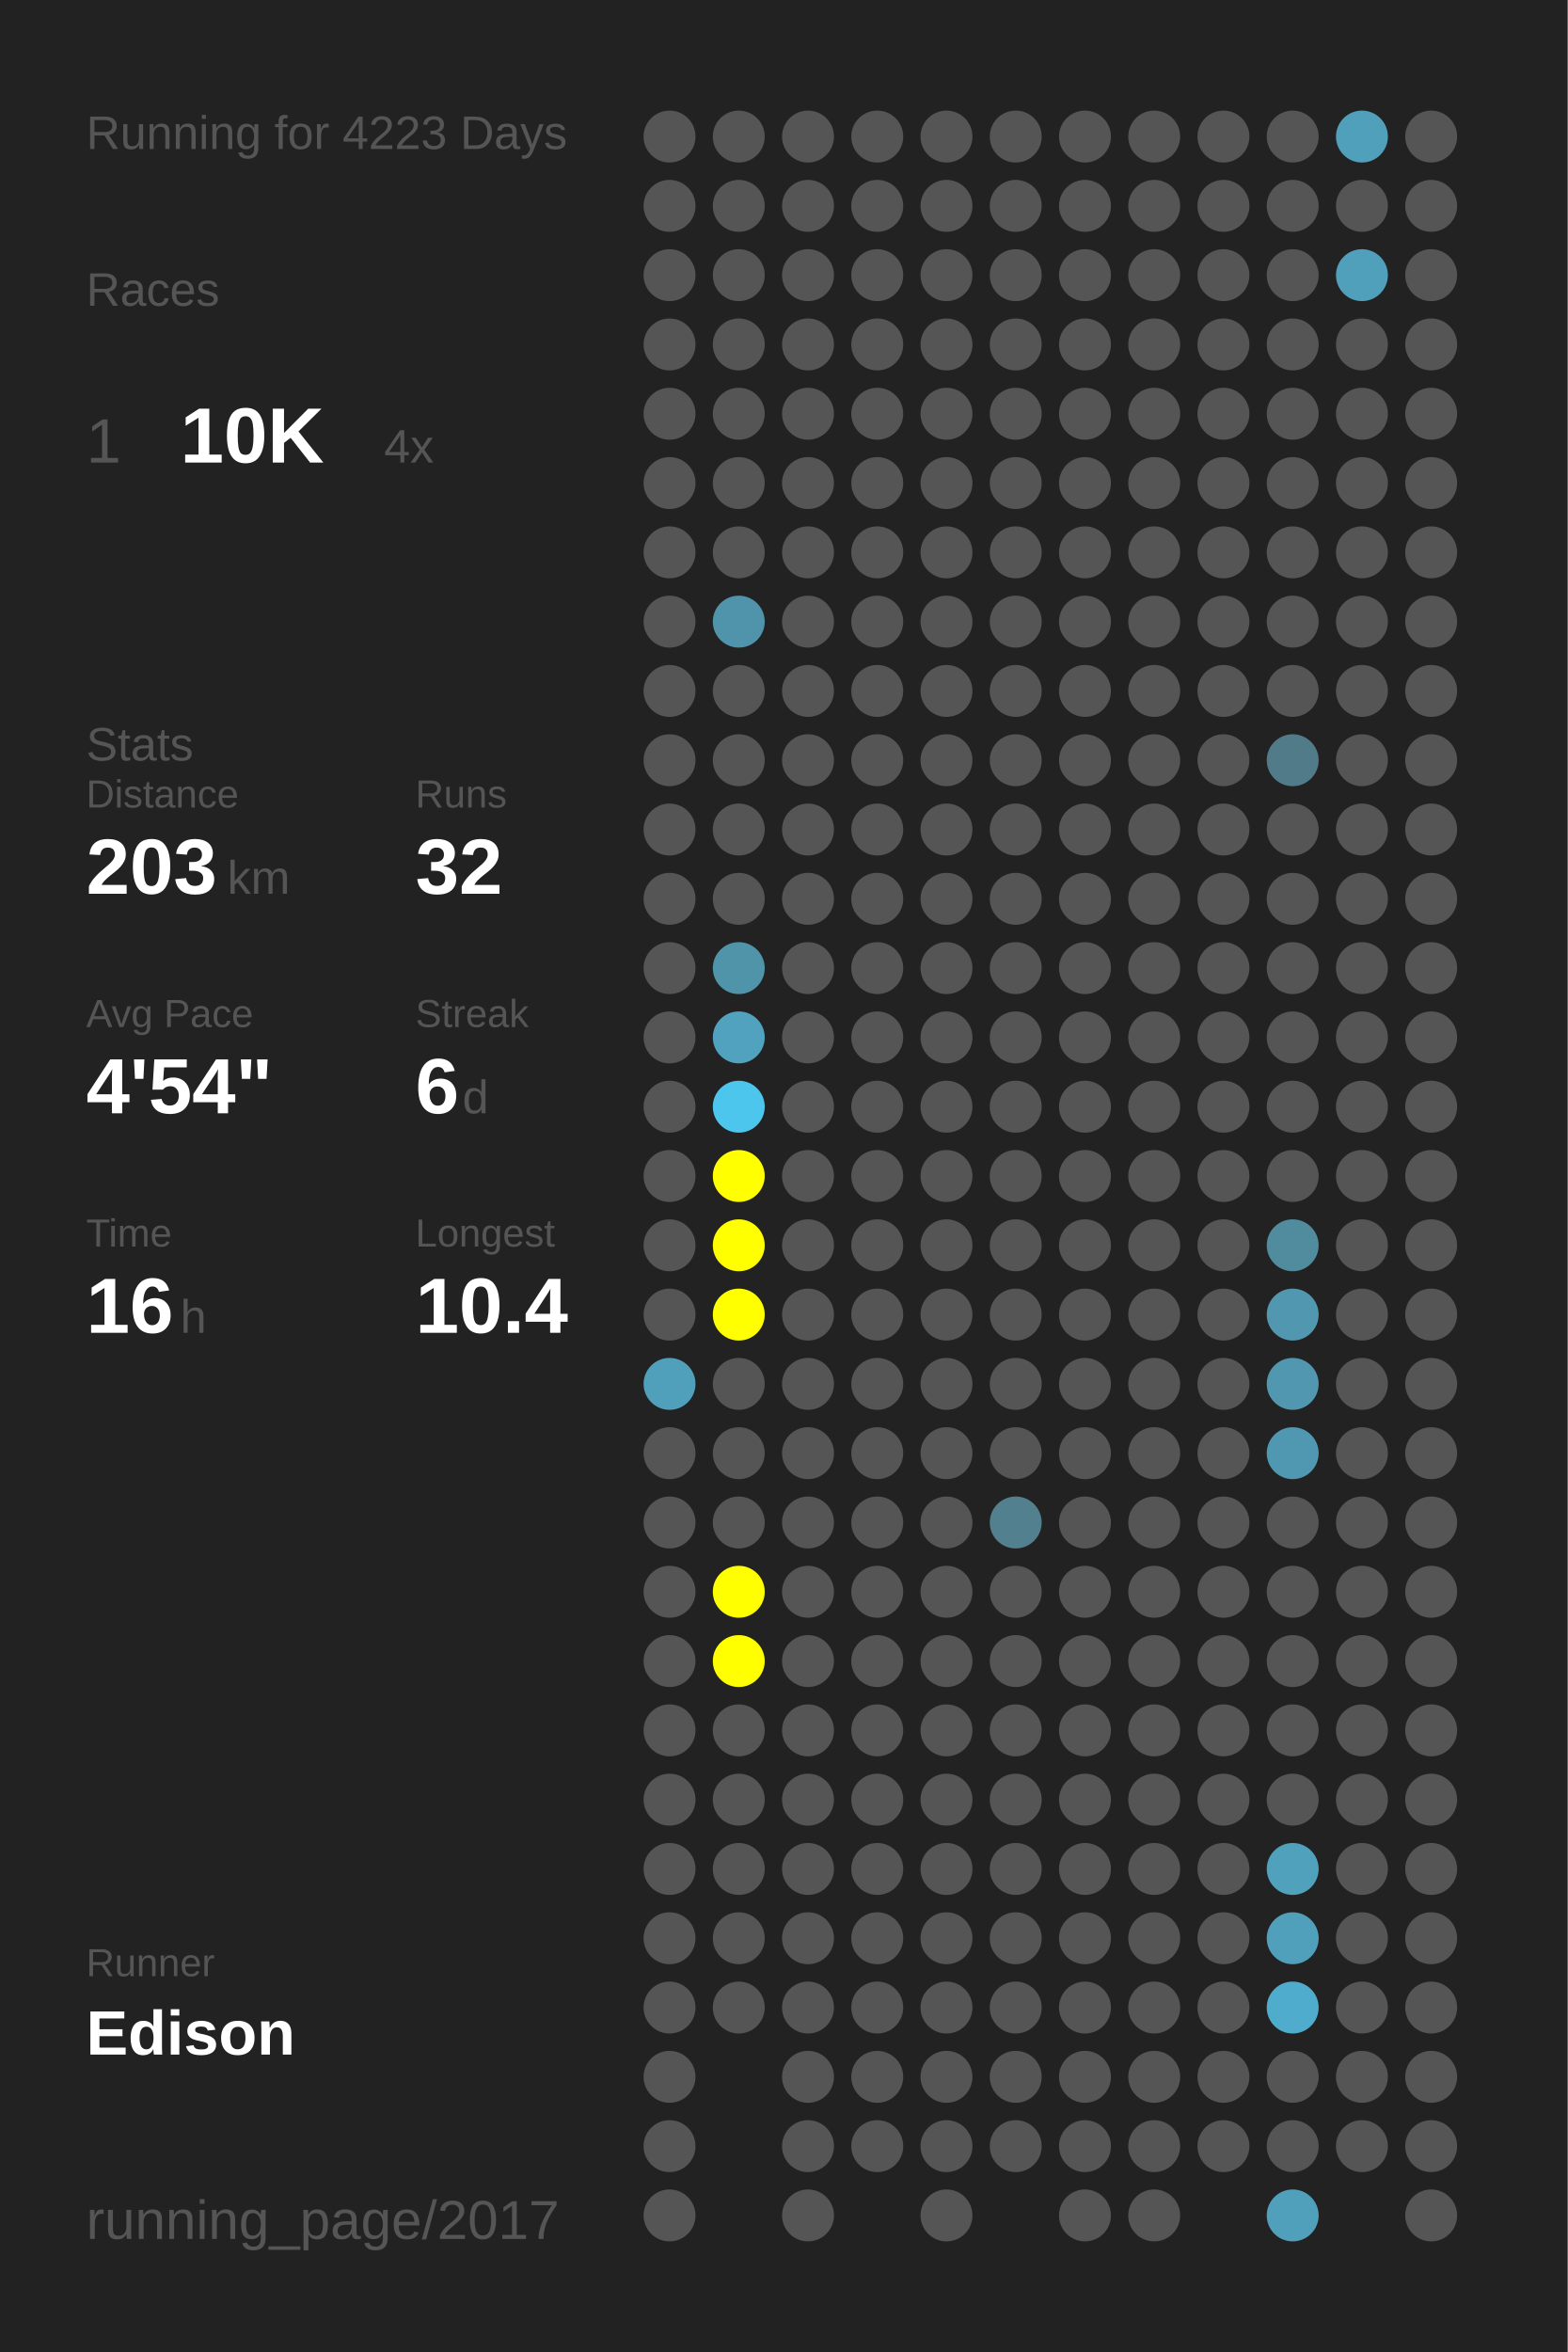
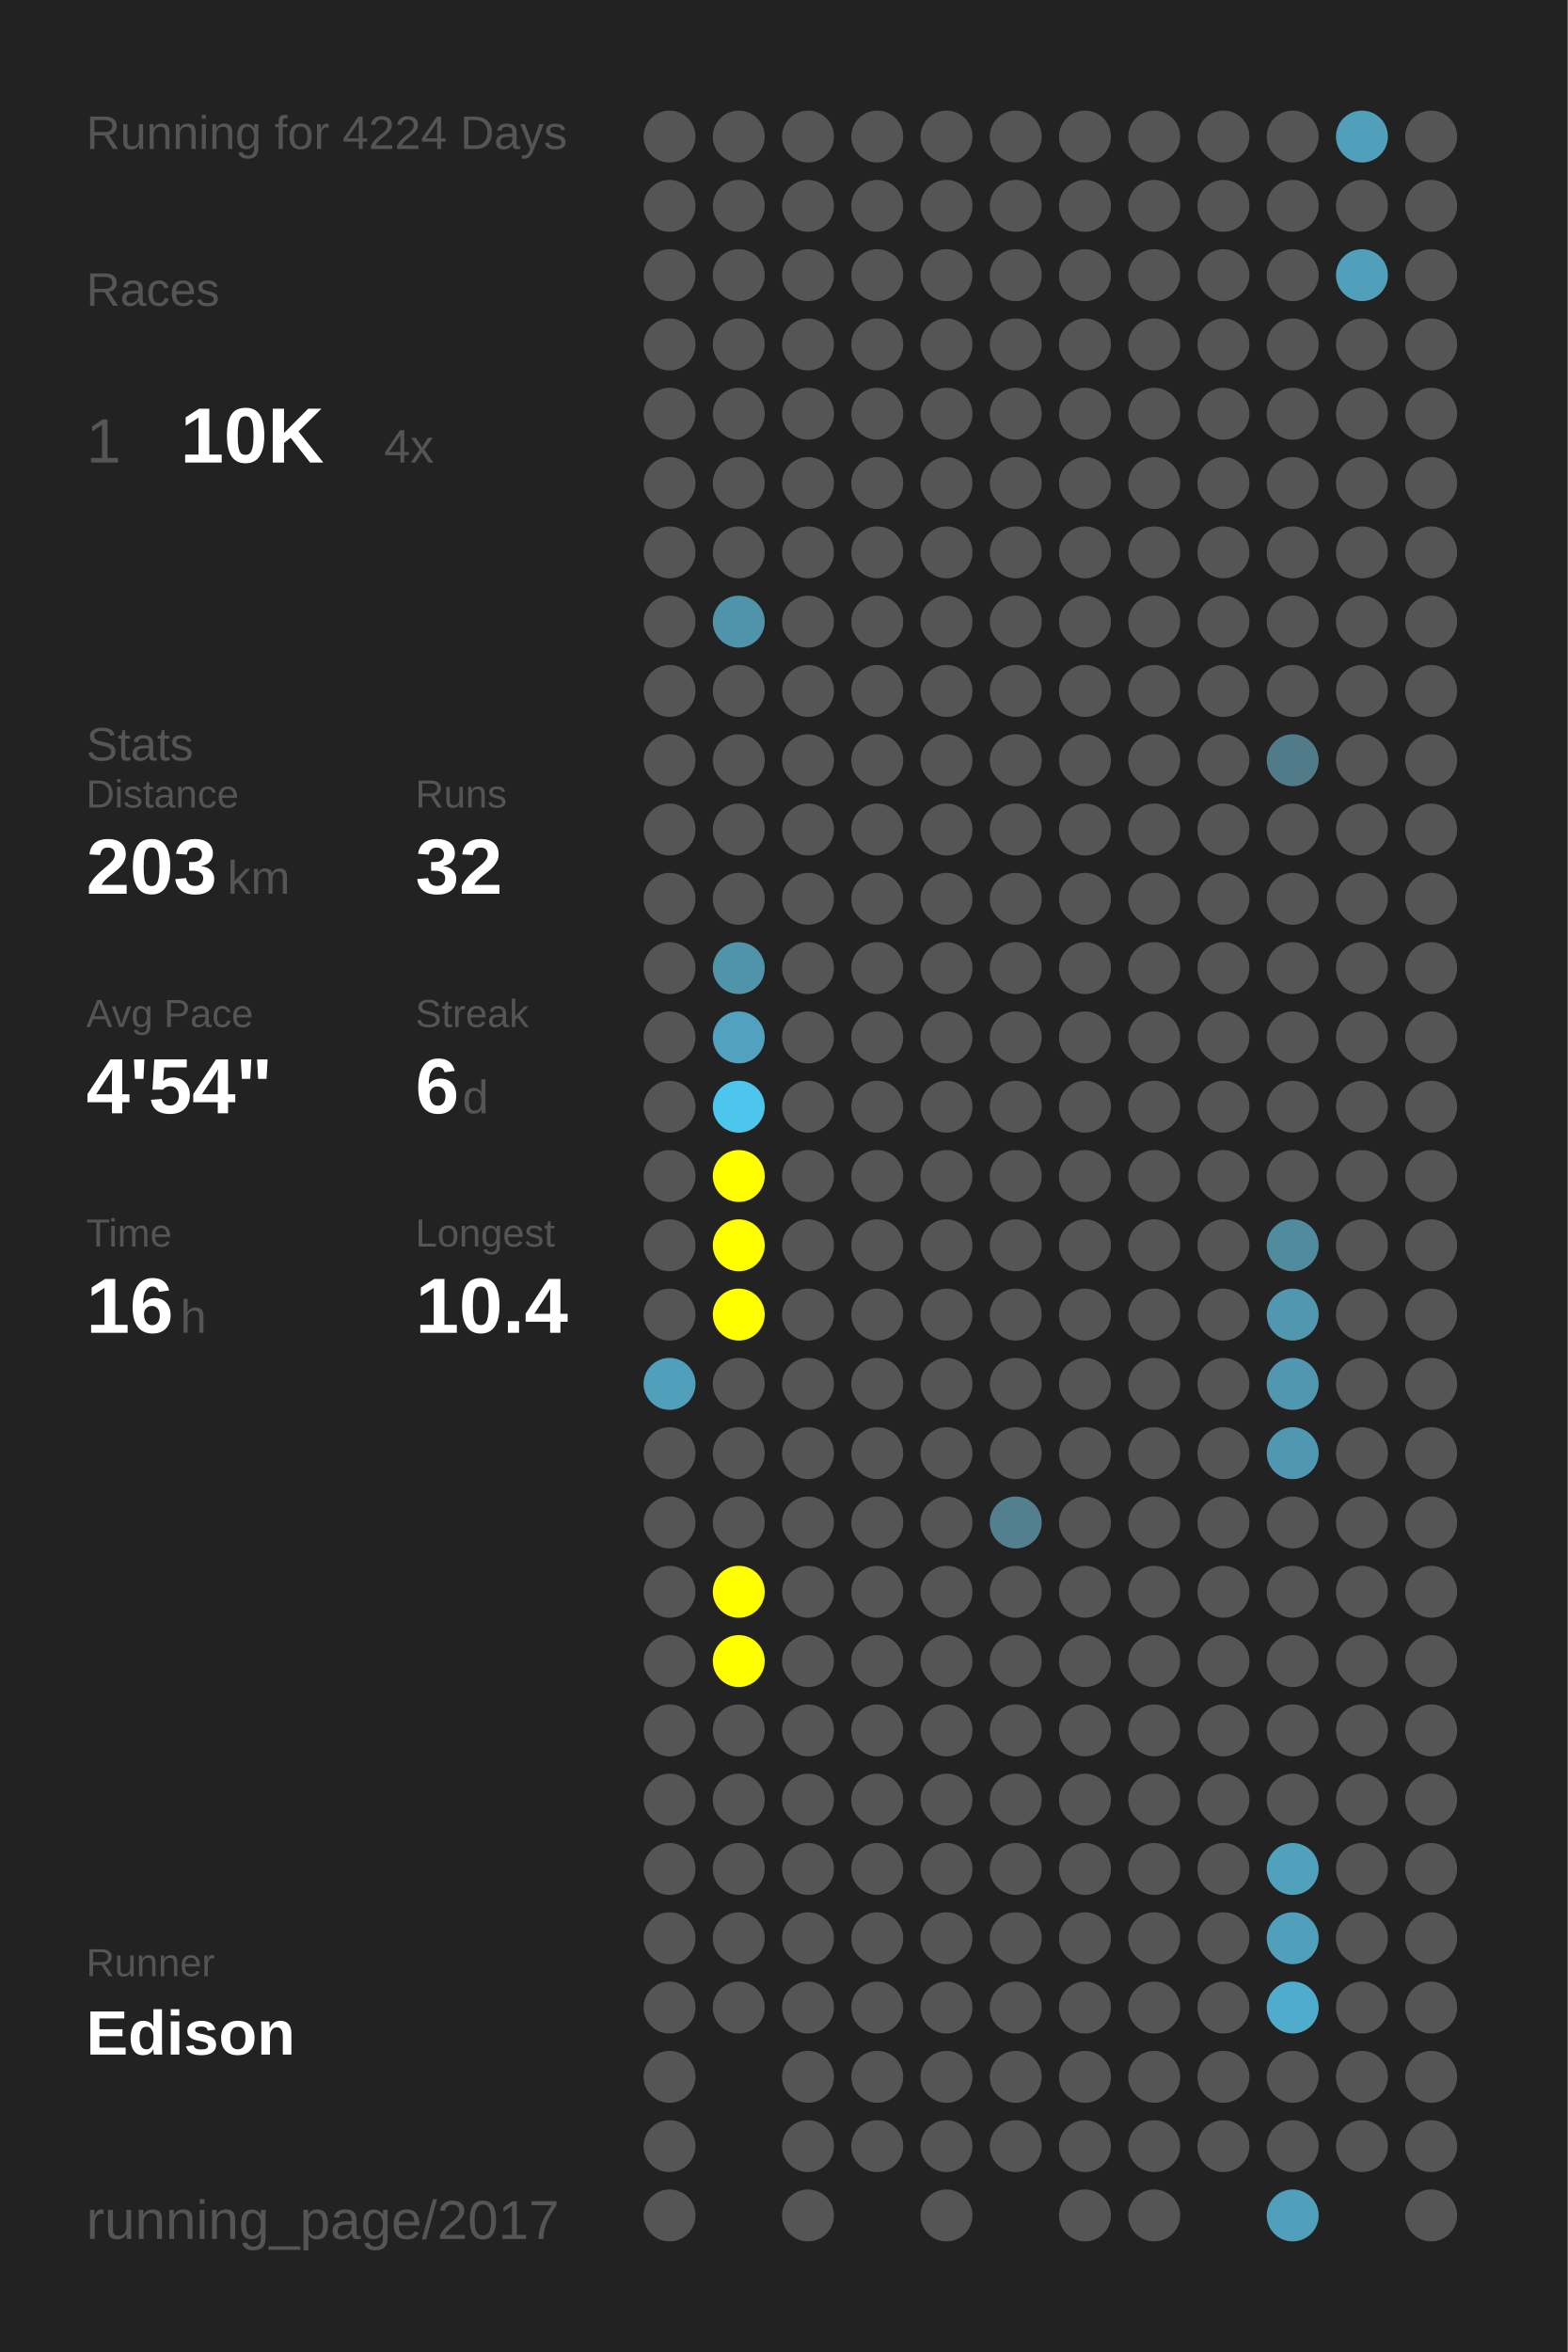
<svg xmlns="http://www.w3.org/2000/svg" baseProfile="full" height="300mm" version="1.1" viewBox="0,0,200,300" width="200mm">
  <defs />
  <rect fill="#222222" height="300" width="200" x="0" y="0" />
-   <text fill="#555555" style="font-size:6px; font-family:Arial;" x="11" y="19">Running for 4223 Days</text>
+   <text fill="#555555" style="font-size:6px; font-family:Arial;" x="11" y="19">Running for 4224 Days</text>
  <text fill="#555555" style="font-size:6px; font-family:Arial;" x="11" y="39">Races</text>
  <text fill="#555555" style="font-size:8px; font-family:Arial;" x="11" y="59">1</text>
  <text fill="#FFFFFF" style="font-size:10px; font-family:Arial; font-weight:bold;" x="23" y="59">10K</text>
  <text fill="#555555" style="font-size:6px; font-family:Arial;" x="49" y="59">4x</text>
  <text fill="#555555" style="font-size:6px; font-family:Arial;" x="11" y="97">Stats</text>
  <text fill="#555555" style="font-size:5px; font-family:Arial;" x="11" y="103">Distance</text>
  <text fill="#FFFFFF" style="font-size:10px; font-family:Arial; font-weight:bold;" x="11" y="114">203</text>
  <text fill="#555555" style="font-size:6px; font-family:Arial;" x="29" y="114">km</text>
  <text fill="#555555" style="font-size:5px; font-family:Arial;" x="53" y="103">Runs</text>
  <text fill="#FFFFFF" style="font-size:10px; font-family:Arial; font-weight:bold;" x="53" y="114">32</text>
  <text fill="#555555" style="font-size:5px; font-family:Arial;" x="11" y="131">Avg Pace</text>
  <text fill="#FFFFFF" style="font-size:10px; font-family:Arial; font-weight:bold;" x="11" y="142">4'54"</text>
  <text fill="#555555" style="font-size:5px; font-family:Arial;" x="53" y="131">Streak</text>
  <text fill="#FFFFFF" style="font-size:10px; font-family:Arial; font-weight:bold;" x="53" y="142">6</text>
  <text fill="#555555" style="font-size:6px; font-family:Arial;" x="59" y="142">d</text>
  <text fill="#555555" style="font-size:5px; font-family:Arial;" x="11" y="159">Time</text>
  <text fill="#FFFFFF" style="font-size:10px; font-family:Arial; font-weight:bold;" x="11" y="170">16</text>
  <text fill="#555555" style="font-size:6px; font-family:Arial;" x="23" y="170">h</text>
  <text fill="#555555" style="font-size:5px; font-family:Arial;" x="53" y="159">Longest</text>
  <text fill="#FFFFFF" style="font-size:10px; font-family:Arial; font-weight:bold;" x="53" y="170">10.4</text>
  <text fill="#555555" style="font-size:5px; font-family:Arial;" x="11" y="252.065">Runner</text>
  <text fill="#FFFFFF" style="font-size:8px; font-family:Arial; font-weight:bold;" x="11" y="262.065">Edison</text>
  <text fill="#555555" style="font-size:7px; font-family:Arial;" x="11" y="285.581">running_page/2017</text>
  <circle cx="85.417" cy="17.419" fill="#555555" r="3.312" />
  <circle cx="85.417" cy="26.258" fill="#555555" r="3.312" />
  <circle cx="85.417" cy="35.097" fill="#555555" r="3.312" />
  <circle cx="85.417" cy="43.935" fill="#555555" r="3.312" />
  <circle cx="85.417" cy="52.774" fill="#555555" r="3.312" />
  <circle cx="85.417" cy="61.613" fill="#555555" r="3.312" />
  <circle cx="85.417" cy="70.452" fill="#555555" r="3.312" />
  <circle cx="85.417" cy="79.29" fill="#555555" r="3.312" />
  <circle cx="85.417" cy="88.129" fill="#555555" r="3.312" />
  <circle cx="85.417" cy="96.968" fill="#555555" r="3.312" />
  <circle cx="85.417" cy="105.806" fill="#555555" r="3.312" />
  <circle cx="85.417" cy="114.645" fill="#555555" r="3.312" />
  <circle cx="85.417" cy="123.484" fill="#555555" r="3.312" />
  <circle cx="85.417" cy="132.323" fill="#555555" r="3.312" />
  <circle cx="85.417" cy="141.161" fill="#555555" r="3.312" />
  <circle cx="85.417" cy="150" fill="#555555" r="3.312" />
  <circle cx="85.417" cy="158.839" fill="#555555" r="3.312" />
  <circle cx="85.417" cy="167.677" fill="#555555" r="3.312" />
  <circle cx="85.417" cy="176.516" fill="#50a0bb" r="3.312" />
  <circle cx="85.417" cy="185.355" fill="#555555" r="3.312" />
  <circle cx="85.417" cy="194.194" fill="#555555" r="3.312" />
  <circle cx="85.417" cy="203.032" fill="#555555" r="3.312" />
  <circle cx="85.417" cy="211.871" fill="#555555" r="3.312" />
  <circle cx="85.417" cy="220.71" fill="#555555" r="3.312" />
  <circle cx="85.417" cy="229.548" fill="#555555" r="3.312" />
  <circle cx="85.417" cy="238.387" fill="#555555" r="3.312" />
  <circle cx="85.417" cy="247.226" fill="#555555" r="3.312" />
  <circle cx="85.417" cy="256.065" fill="#555555" r="3.312" />
  <circle cx="85.417" cy="264.903" fill="#555555" r="3.312" />
  <circle cx="85.417" cy="273.742" fill="#555555" r="3.312" />
  <circle cx="85.417" cy="282.581" fill="#555555" r="3.312" />
  <circle cx="94.25" cy="17.419" fill="#555555" r="3.312" />
  <circle cx="94.25" cy="26.258" fill="#555555" r="3.312" />
  <circle cx="94.25" cy="35.097" fill="#555555" r="3.312" />
  <circle cx="94.25" cy="43.935" fill="#555555" r="3.312" />
  <circle cx="94.25" cy="52.774" fill="#555555" r="3.312" />
  <circle cx="94.25" cy="61.613" fill="#555555" r="3.312" />
  <circle cx="94.25" cy="70.452" fill="#555555" r="3.312" />
  <circle cx="94.25" cy="79.29" fill="#5094ab" r="3.312" />
  <circle cx="94.25" cy="88.129" fill="#555555" r="3.312" />
  <circle cx="94.25" cy="96.968" fill="#555555" r="3.312" />
  <circle cx="94.25" cy="105.806" fill="#555555" r="3.312" />
  <circle cx="94.25" cy="114.645" fill="#555555" r="3.312" />
  <circle cx="94.25" cy="123.484" fill="#5094aa" r="3.312" />
  <circle cx="94.25" cy="132.323" fill="#50a2be" r="3.312" />
  <circle cx="94.25" cy="141.161" fill="#4dc6ee" r="3.312" />
  <circle cx="94.25" cy="150" fill="#FFFF00" r="3.312" />
  <circle cx="94.25" cy="158.839" fill="#FFFF00" r="3.312" />
  <circle cx="94.25" cy="167.677" fill="#FFFF00" r="3.312" />
  <circle cx="94.25" cy="176.516" fill="#555555" r="3.312" />
  <circle cx="94.25" cy="185.355" fill="#555555" r="3.312" />
  <circle cx="94.25" cy="194.194" fill="#555555" r="3.312" />
  <circle cx="94.25" cy="203.032" fill="#FFFF00" r="3.312" />
  <circle cx="94.25" cy="211.871" fill="#FFFF00" r="3.312" />
  <circle cx="94.25" cy="220.71" fill="#555555" r="3.312" />
  <circle cx="94.25" cy="229.548" fill="#555555" r="3.312" />
  <circle cx="94.25" cy="238.387" fill="#555555" r="3.312" />
  <circle cx="94.25" cy="247.226" fill="#555555" r="3.312" />
  <circle cx="94.25" cy="256.065" fill="#555555" r="3.312" />
  <circle cx="103.083" cy="17.419" fill="#555555" r="3.312" />
  <circle cx="103.083" cy="26.258" fill="#555555" r="3.312" />
  <circle cx="103.083" cy="35.097" fill="#555555" r="3.312" />
  <circle cx="103.083" cy="43.935" fill="#555555" r="3.312" />
  <circle cx="103.083" cy="52.774" fill="#555555" r="3.312" />
  <circle cx="103.083" cy="61.613" fill="#555555" r="3.312" />
  <circle cx="103.083" cy="70.452" fill="#555555" r="3.312" />
  <circle cx="103.083" cy="79.29" fill="#555555" r="3.312" />
  <circle cx="103.083" cy="88.129" fill="#555555" r="3.312" />
  <circle cx="103.083" cy="96.968" fill="#555555" r="3.312" />
  <circle cx="103.083" cy="105.806" fill="#555555" r="3.312" />
  <circle cx="103.083" cy="114.645" fill="#555555" r="3.312" />
  <circle cx="103.083" cy="123.484" fill="#555555" r="3.312" />
  <circle cx="103.083" cy="132.323" fill="#555555" r="3.312" />
  <circle cx="103.083" cy="141.161" fill="#555555" r="3.312" />
  <circle cx="103.083" cy="150" fill="#555555" r="3.312" />
  <circle cx="103.083" cy="158.839" fill="#555555" r="3.312" />
  <circle cx="103.083" cy="167.677" fill="#555555" r="3.312" />
  <circle cx="103.083" cy="176.516" fill="#555555" r="3.312" />
  <circle cx="103.083" cy="185.355" fill="#555555" r="3.312" />
  <circle cx="103.083" cy="194.194" fill="#555555" r="3.312" />
  <circle cx="103.083" cy="203.032" fill="#555555" r="3.312" />
  <circle cx="103.083" cy="211.871" fill="#555555" r="3.312" />
  <circle cx="103.083" cy="220.71" fill="#555555" r="3.312" />
  <circle cx="103.083" cy="229.548" fill="#555555" r="3.312" />
  <circle cx="103.083" cy="238.387" fill="#555555" r="3.312" />
  <circle cx="103.083" cy="247.226" fill="#555555" r="3.312" />
  <circle cx="103.083" cy="256.065" fill="#555555" r="3.312" />
  <circle cx="103.083" cy="264.903" fill="#555555" r="3.312" />
  <circle cx="103.083" cy="273.742" fill="#555555" r="3.312" />
  <circle cx="103.083" cy="282.581" fill="#555555" r="3.312" />
  <circle cx="111.917" cy="17.419" fill="#555555" r="3.312" />
  <circle cx="111.917" cy="26.258" fill="#555555" r="3.312" />
  <circle cx="111.917" cy="35.097" fill="#555555" r="3.312" />
  <circle cx="111.917" cy="43.935" fill="#555555" r="3.312" />
  <circle cx="111.917" cy="52.774" fill="#555555" r="3.312" />
  <circle cx="111.917" cy="61.613" fill="#555555" r="3.312" />
  <circle cx="111.917" cy="70.452" fill="#555555" r="3.312" />
  <circle cx="111.917" cy="79.29" fill="#555555" r="3.312" />
  <circle cx="111.917" cy="88.129" fill="#555555" r="3.312" />
  <circle cx="111.917" cy="96.968" fill="#555555" r="3.312" />
  <circle cx="111.917" cy="105.806" fill="#555555" r="3.312" />
  <circle cx="111.917" cy="114.645" fill="#555555" r="3.312" />
  <circle cx="111.917" cy="123.484" fill="#555555" r="3.312" />
  <circle cx="111.917" cy="132.323" fill="#555555" r="3.312" />
  <circle cx="111.917" cy="141.161" fill="#555555" r="3.312" />
  <circle cx="111.917" cy="150" fill="#555555" r="3.312" />
  <circle cx="111.917" cy="158.839" fill="#555555" r="3.312" />
  <circle cx="111.917" cy="167.677" fill="#555555" r="3.312" />
  <circle cx="111.917" cy="176.516" fill="#555555" r="3.312" />
  <circle cx="111.917" cy="185.355" fill="#555555" r="3.312" />
  <circle cx="111.917" cy="194.194" fill="#555555" r="3.312" />
  <circle cx="111.917" cy="203.032" fill="#555555" r="3.312" />
  <circle cx="111.917" cy="211.871" fill="#555555" r="3.312" />
  <circle cx="111.917" cy="220.71" fill="#555555" r="3.312" />
  <circle cx="111.917" cy="229.548" fill="#555555" r="3.312" />
  <circle cx="111.917" cy="238.387" fill="#555555" r="3.312" />
  <circle cx="111.917" cy="247.226" fill="#555555" r="3.312" />
  <circle cx="111.917" cy="256.065" fill="#555555" r="3.312" />
  <circle cx="111.917" cy="264.903" fill="#555555" r="3.312" />
  <circle cx="111.917" cy="273.742" fill="#555555" r="3.312" />
  <circle cx="120.75" cy="17.419" fill="#555555" r="3.312" />
  <circle cx="120.75" cy="26.258" fill="#555555" r="3.312" />
  <circle cx="120.75" cy="35.097" fill="#555555" r="3.312" />
  <circle cx="120.75" cy="43.935" fill="#555555" r="3.312" />
  <circle cx="120.75" cy="52.774" fill="#555555" r="3.312" />
  <circle cx="120.75" cy="61.613" fill="#555555" r="3.312" />
  <circle cx="120.75" cy="70.452" fill="#555555" r="3.312" />
  <circle cx="120.75" cy="79.29" fill="#555555" r="3.312" />
  <circle cx="120.75" cy="88.129" fill="#555555" r="3.312" />
  <circle cx="120.75" cy="96.968" fill="#555555" r="3.312" />
  <circle cx="120.75" cy="105.806" fill="#555555" r="3.312" />
  <circle cx="120.75" cy="114.645" fill="#555555" r="3.312" />
  <circle cx="120.75" cy="123.484" fill="#555555" r="3.312" />
  <circle cx="120.75" cy="132.323" fill="#555555" r="3.312" />
  <circle cx="120.75" cy="141.161" fill="#555555" r="3.312" />
  <circle cx="120.75" cy="150" fill="#555555" r="3.312" />
  <circle cx="120.75" cy="158.839" fill="#555555" r="3.312" />
  <circle cx="120.75" cy="167.677" fill="#555555" r="3.312" />
  <circle cx="120.75" cy="176.516" fill="#555555" r="3.312" />
  <circle cx="120.75" cy="185.355" fill="#555555" r="3.312" />
  <circle cx="120.75" cy="194.194" fill="#555555" r="3.312" />
  <circle cx="120.75" cy="203.032" fill="#555555" r="3.312" />
  <circle cx="120.75" cy="211.871" fill="#555555" r="3.312" />
  <circle cx="120.75" cy="220.71" fill="#555555" r="3.312" />
  <circle cx="120.75" cy="229.548" fill="#555555" r="3.312" />
  <circle cx="120.75" cy="238.387" fill="#555555" r="3.312" />
  <circle cx="120.75" cy="247.226" fill="#555555" r="3.312" />
  <circle cx="120.75" cy="256.065" fill="#555555" r="3.312" />
  <circle cx="120.75" cy="264.903" fill="#555555" r="3.312" />
  <circle cx="120.75" cy="273.742" fill="#555555" r="3.312" />
  <circle cx="120.75" cy="282.581" fill="#555555" r="3.312" />
  <circle cx="129.583" cy="17.419" fill="#555555" r="3.312" />
  <circle cx="129.583" cy="26.258" fill="#555555" r="3.312" />
  <circle cx="129.583" cy="35.097" fill="#555555" r="3.312" />
  <circle cx="129.583" cy="43.935" fill="#555555" r="3.312" />
  <circle cx="129.583" cy="52.774" fill="#555555" r="3.312" />
  <circle cx="129.583" cy="61.613" fill="#555555" r="3.312" />
  <circle cx="129.583" cy="70.452" fill="#555555" r="3.312" />
  <circle cx="129.583" cy="79.29" fill="#555555" r="3.312" />
  <circle cx="129.583" cy="88.129" fill="#555555" r="3.312" />
  <circle cx="129.583" cy="96.968" fill="#555555" r="3.312" />
  <circle cx="129.583" cy="105.806" fill="#555555" r="3.312" />
  <circle cx="129.583" cy="114.645" fill="#555555" r="3.312" />
  <circle cx="129.583" cy="123.484" fill="#555555" r="3.312" />
  <circle cx="129.583" cy="132.323" fill="#555555" r="3.312" />
  <circle cx="129.583" cy="141.161" fill="#555555" r="3.312" />
  <circle cx="129.583" cy="150" fill="#555555" r="3.312" />
  <circle cx="129.583" cy="158.839" fill="#555555" r="3.312" />
  <circle cx="129.583" cy="167.677" fill="#555555" r="3.312" />
  <circle cx="129.583" cy="176.516" fill="#555555" r="3.312" />
  <circle cx="129.583" cy="185.355" fill="#555555" r="3.312" />
  <circle cx="129.583" cy="194.194" fill="#52808f" r="3.312" />
  <circle cx="129.583" cy="203.032" fill="#555555" r="3.312" />
  <circle cx="129.583" cy="211.871" fill="#555555" r="3.312" />
  <circle cx="129.583" cy="220.71" fill="#555555" r="3.312" />
  <circle cx="129.583" cy="229.548" fill="#555555" r="3.312" />
  <circle cx="129.583" cy="238.387" fill="#555555" r="3.312" />
  <circle cx="129.583" cy="247.226" fill="#555555" r="3.312" />
  <circle cx="129.583" cy="256.065" fill="#555555" r="3.312" />
  <circle cx="129.583" cy="264.903" fill="#555555" r="3.312" />
  <circle cx="129.583" cy="273.742" fill="#555555" r="3.312" />
  <circle cx="138.417" cy="17.419" fill="#555555" r="3.312" />
  <circle cx="138.417" cy="26.258" fill="#555555" r="3.312" />
  <circle cx="138.417" cy="35.097" fill="#555555" r="3.312" />
  <circle cx="138.417" cy="43.935" fill="#555555" r="3.312" />
  <circle cx="138.417" cy="52.774" fill="#555555" r="3.312" />
  <circle cx="138.417" cy="61.613" fill="#555555" r="3.312" />
  <circle cx="138.417" cy="70.452" fill="#555555" r="3.312" />
  <circle cx="138.417" cy="79.29" fill="#555555" r="3.312" />
  <circle cx="138.417" cy="88.129" fill="#555555" r="3.312" />
  <circle cx="138.417" cy="96.968" fill="#555555" r="3.312" />
  <circle cx="138.417" cy="105.806" fill="#555555" r="3.312" />
  <circle cx="138.417" cy="114.645" fill="#555555" r="3.312" />
  <circle cx="138.417" cy="123.484" fill="#555555" r="3.312" />
  <circle cx="138.417" cy="132.323" fill="#555555" r="3.312" />
  <circle cx="138.417" cy="141.161" fill="#555555" r="3.312" />
  <circle cx="138.417" cy="150" fill="#555555" r="3.312" />
  <circle cx="138.417" cy="158.839" fill="#555555" r="3.312" />
  <circle cx="138.417" cy="167.677" fill="#555555" r="3.312" />
  <circle cx="138.417" cy="176.516" fill="#555555" r="3.312" />
  <circle cx="138.417" cy="185.355" fill="#555555" r="3.312" />
  <circle cx="138.417" cy="194.194" fill="#555555" r="3.312" />
  <circle cx="138.417" cy="203.032" fill="#555555" r="3.312" />
  <circle cx="138.417" cy="211.871" fill="#555555" r="3.312" />
  <circle cx="138.417" cy="220.71" fill="#555555" r="3.312" />
  <circle cx="138.417" cy="229.548" fill="#555555" r="3.312" />
  <circle cx="138.417" cy="238.387" fill="#555555" r="3.312" />
  <circle cx="138.417" cy="247.226" fill="#555555" r="3.312" />
  <circle cx="138.417" cy="256.065" fill="#555555" r="3.312" />
  <circle cx="138.417" cy="264.903" fill="#555555" r="3.312" />
  <circle cx="138.417" cy="273.742" fill="#555555" r="3.312" />
  <circle cx="138.417" cy="282.581" fill="#555555" r="3.312" />
  <circle cx="147.25" cy="17.419" fill="#555555" r="3.312" />
  <circle cx="147.25" cy="26.258" fill="#555555" r="3.312" />
  <circle cx="147.25" cy="35.097" fill="#555555" r="3.312" />
  <circle cx="147.25" cy="43.935" fill="#555555" r="3.312" />
  <circle cx="147.25" cy="52.774" fill="#555555" r="3.312" />
  <circle cx="147.25" cy="61.613" fill="#555555" r="3.312" />
  <circle cx="147.25" cy="70.452" fill="#555555" r="3.312" />
  <circle cx="147.25" cy="79.29" fill="#555555" r="3.312" />
  <circle cx="147.25" cy="88.129" fill="#555555" r="3.312" />
  <circle cx="147.25" cy="96.968" fill="#555555" r="3.312" />
  <circle cx="147.25" cy="105.806" fill="#555555" r="3.312" />
  <circle cx="147.25" cy="114.645" fill="#555555" r="3.312" />
  <circle cx="147.25" cy="123.484" fill="#555555" r="3.312" />
  <circle cx="147.25" cy="132.323" fill="#555555" r="3.312" />
  <circle cx="147.25" cy="141.161" fill="#555555" r="3.312" />
  <circle cx="147.25" cy="150" fill="#555555" r="3.312" />
  <circle cx="147.25" cy="158.839" fill="#555555" r="3.312" />
  <circle cx="147.25" cy="167.677" fill="#555555" r="3.312" />
  <circle cx="147.25" cy="176.516" fill="#555555" r="3.312" />
  <circle cx="147.25" cy="185.355" fill="#555555" r="3.312" />
  <circle cx="147.25" cy="194.194" fill="#555555" r="3.312" />
  <circle cx="147.25" cy="203.032" fill="#555555" r="3.312" />
  <circle cx="147.25" cy="211.871" fill="#555555" r="3.312" />
  <circle cx="147.25" cy="220.71" fill="#555555" r="3.312" />
  <circle cx="147.25" cy="229.548" fill="#555555" r="3.312" />
  <circle cx="147.25" cy="238.387" fill="#555555" r="3.312" />
  <circle cx="147.25" cy="247.226" fill="#555555" r="3.312" />
  <circle cx="147.25" cy="256.065" fill="#555555" r="3.312" />
  <circle cx="147.25" cy="264.903" fill="#555555" r="3.312" />
  <circle cx="147.25" cy="273.742" fill="#555555" r="3.312" />
  <circle cx="147.25" cy="282.581" fill="#555555" r="3.312" />
  <circle cx="156.083" cy="17.419" fill="#555555" r="3.312" />
  <circle cx="156.083" cy="26.258" fill="#555555" r="3.312" />
  <circle cx="156.083" cy="35.097" fill="#555555" r="3.312" />
  <circle cx="156.083" cy="43.935" fill="#555555" r="3.312" />
  <circle cx="156.083" cy="52.774" fill="#555555" r="3.312" />
  <circle cx="156.083" cy="61.613" fill="#555555" r="3.312" />
  <circle cx="156.083" cy="70.452" fill="#555555" r="3.312" />
  <circle cx="156.083" cy="79.29" fill="#555555" r="3.312" />
  <circle cx="156.083" cy="88.129" fill="#555555" r="3.312" />
  <circle cx="156.083" cy="96.968" fill="#555555" r="3.312" />
  <circle cx="156.083" cy="105.806" fill="#555555" r="3.312" />
  <circle cx="156.083" cy="114.645" fill="#555555" r="3.312" />
  <circle cx="156.083" cy="123.484" fill="#555555" r="3.312" />
  <circle cx="156.083" cy="132.323" fill="#555555" r="3.312" />
  <circle cx="156.083" cy="141.161" fill="#555555" r="3.312" />
  <circle cx="156.083" cy="150" fill="#555555" r="3.312" />
  <circle cx="156.083" cy="158.839" fill="#555555" r="3.312" />
  <circle cx="156.083" cy="167.677" fill="#555555" r="3.312" />
  <circle cx="156.083" cy="176.516" fill="#555555" r="3.312" />
  <circle cx="156.083" cy="185.355" fill="#555555" r="3.312" />
  <circle cx="156.083" cy="194.194" fill="#555555" r="3.312" />
  <circle cx="156.083" cy="203.032" fill="#555555" r="3.312" />
  <circle cx="156.083" cy="211.871" fill="#555555" r="3.312" />
  <circle cx="156.083" cy="220.71" fill="#555555" r="3.312" />
  <circle cx="156.083" cy="229.548" fill="#555555" r="3.312" />
  <circle cx="156.083" cy="238.387" fill="#555555" r="3.312" />
  <circle cx="156.083" cy="247.226" fill="#555555" r="3.312" />
  <circle cx="156.083" cy="256.065" fill="#555555" r="3.312" />
  <circle cx="156.083" cy="264.903" fill="#555555" r="3.312" />
  <circle cx="156.083" cy="273.742" fill="#555555" r="3.312" />
  <circle cx="164.917" cy="17.419" fill="#555555" r="3.312" />
  <circle cx="164.917" cy="26.258" fill="#555555" r="3.312" />
  <circle cx="164.917" cy="35.097" fill="#555555" r="3.312" />
  <circle cx="164.917" cy="43.935" fill="#555555" r="3.312" />
  <circle cx="164.917" cy="52.774" fill="#555555" r="3.312" />
  <circle cx="164.917" cy="61.613" fill="#555555" r="3.312" />
  <circle cx="164.917" cy="70.452" fill="#555555" r="3.312" />
  <circle cx="164.917" cy="79.29" fill="#555555" r="3.312" />
  <circle cx="164.917" cy="88.129" fill="#555555" r="3.312" />
  <circle cx="164.917" cy="96.968" fill="#527b89" r="3.312" />
  <circle cx="164.917" cy="105.806" fill="#555555" r="3.312" />
  <circle cx="164.917" cy="114.645" fill="#555555" r="3.312" />
  <circle cx="164.917" cy="123.484" fill="#555555" r="3.312" />
  <circle cx="164.917" cy="132.323" fill="#555555" r="3.312" />
  <circle cx="164.917" cy="141.161" fill="#555555" r="3.312" />
  <circle cx="164.917" cy="150" fill="#555555" r="3.312" />
  <circle cx="164.917" cy="158.839" fill="#518b9e" r="3.312" />
  <circle cx="164.917" cy="167.677" fill="#5097af" r="3.312" />
  <circle cx="164.917" cy="176.516" fill="#5097af" r="3.312" />
  <circle cx="164.917" cy="185.355" fill="#5098b1" r="3.312" />
  <circle cx="164.917" cy="194.194" fill="#555555" r="3.312" />
  <circle cx="164.917" cy="203.032" fill="#555555" r="3.312" />
  <circle cx="164.917" cy="211.871" fill="#555555" r="3.312" />
  <circle cx="164.917" cy="220.71" fill="#555555" r="3.312" />
  <circle cx="164.917" cy="229.548" fill="#555555" r="3.312" />
  <circle cx="164.917" cy="238.387" fill="#50a1bc" r="3.312" />
  <circle cx="164.917" cy="247.226" fill="#50a0bb" r="3.312" />
  <circle cx="164.917" cy="256.065" fill="#4faccc" r="3.312" />
  <circle cx="164.917" cy="264.903" fill="#555555" r="3.312" />
  <circle cx="164.917" cy="273.742" fill="#555555" r="3.312" />
  <circle cx="164.917" cy="282.581" fill="#50a0bb" r="3.312" />
  <circle cx="173.75" cy="17.419" fill="#50a0bb" r="3.312" />
  <circle cx="173.75" cy="26.258" fill="#555555" r="3.312" />
  <circle cx="173.75" cy="35.097" fill="#50a0bb" r="3.312" />
  <circle cx="173.75" cy="43.935" fill="#555555" r="3.312" />
  <circle cx="173.75" cy="52.774" fill="#555555" r="3.312" />
  <circle cx="173.75" cy="61.613" fill="#555555" r="3.312" />
  <circle cx="173.75" cy="70.452" fill="#555555" r="3.312" />
  <circle cx="173.75" cy="79.29" fill="#555555" r="3.312" />
  <circle cx="173.75" cy="88.129" fill="#555555" r="3.312" />
  <circle cx="173.75" cy="96.968" fill="#555555" r="3.312" />
  <circle cx="173.75" cy="105.806" fill="#555555" r="3.312" />
  <circle cx="173.75" cy="114.645" fill="#555555" r="3.312" />
  <circle cx="173.75" cy="123.484" fill="#555555" r="3.312" />
  <circle cx="173.75" cy="132.323" fill="#555555" r="3.312" />
  <circle cx="173.75" cy="141.161" fill="#555555" r="3.312" />
  <circle cx="173.75" cy="150" fill="#555555" r="3.312" />
  <circle cx="173.75" cy="158.839" fill="#555555" r="3.312" />
  <circle cx="173.75" cy="167.677" fill="#555555" r="3.312" />
  <circle cx="173.75" cy="176.516" fill="#555555" r="3.312" />
  <circle cx="173.75" cy="185.355" fill="#555555" r="3.312" />
  <circle cx="173.75" cy="194.194" fill="#555555" r="3.312" />
  <circle cx="173.75" cy="203.032" fill="#555555" r="3.312" />
  <circle cx="173.75" cy="211.871" fill="#555555" r="3.312" />
  <circle cx="173.75" cy="220.71" fill="#555555" r="3.312" />
  <circle cx="173.75" cy="229.548" fill="#555555" r="3.312" />
  <circle cx="173.75" cy="238.387" fill="#555555" r="3.312" />
  <circle cx="173.75" cy="247.226" fill="#555555" r="3.312" />
  <circle cx="173.75" cy="256.065" fill="#555555" r="3.312" />
  <circle cx="173.75" cy="264.903" fill="#555555" r="3.312" />
  <circle cx="173.75" cy="273.742" fill="#555555" r="3.312" />
  <circle cx="182.583" cy="17.419" fill="#555555" r="3.312" />
  <circle cx="182.583" cy="26.258" fill="#555555" r="3.312" />
  <circle cx="182.583" cy="35.097" fill="#555555" r="3.312" />
  <circle cx="182.583" cy="43.935" fill="#555555" r="3.312" />
  <circle cx="182.583" cy="52.774" fill="#555555" r="3.312" />
  <circle cx="182.583" cy="61.613" fill="#555555" r="3.312" />
  <circle cx="182.583" cy="70.452" fill="#555555" r="3.312" />
  <circle cx="182.583" cy="79.29" fill="#555555" r="3.312" />
  <circle cx="182.583" cy="88.129" fill="#555555" r="3.312" />
  <circle cx="182.583" cy="96.968" fill="#555555" r="3.312" />
  <circle cx="182.583" cy="105.806" fill="#555555" r="3.312" />
  <circle cx="182.583" cy="114.645" fill="#555555" r="3.312" />
  <circle cx="182.583" cy="123.484" fill="#555555" r="3.312" />
  <circle cx="182.583" cy="132.323" fill="#555555" r="3.312" />
  <circle cx="182.583" cy="141.161" fill="#555555" r="3.312" />
  <circle cx="182.583" cy="150" fill="#555555" r="3.312" />
  <circle cx="182.583" cy="158.839" fill="#555555" r="3.312" />
  <circle cx="182.583" cy="167.677" fill="#555555" r="3.312" />
  <circle cx="182.583" cy="176.516" fill="#555555" r="3.312" />
  <circle cx="182.583" cy="185.355" fill="#555555" r="3.312" />
  <circle cx="182.583" cy="194.194" fill="#555555" r="3.312" />
  <circle cx="182.583" cy="203.032" fill="#555555" r="3.312" />
  <circle cx="182.583" cy="211.871" fill="#555555" r="3.312" />
  <circle cx="182.583" cy="220.71" fill="#555555" r="3.312" />
  <circle cx="182.583" cy="229.548" fill="#555555" r="3.312" />
  <circle cx="182.583" cy="238.387" fill="#555555" r="3.312" />
  <circle cx="182.583" cy="247.226" fill="#555555" r="3.312" />
  <circle cx="182.583" cy="256.065" fill="#555555" r="3.312" />
  <circle cx="182.583" cy="264.903" fill="#555555" r="3.312" />
  <circle cx="182.583" cy="273.742" fill="#555555" r="3.312" />
  <circle cx="182.583" cy="282.581" fill="#555555" r="3.312" />
</svg>
